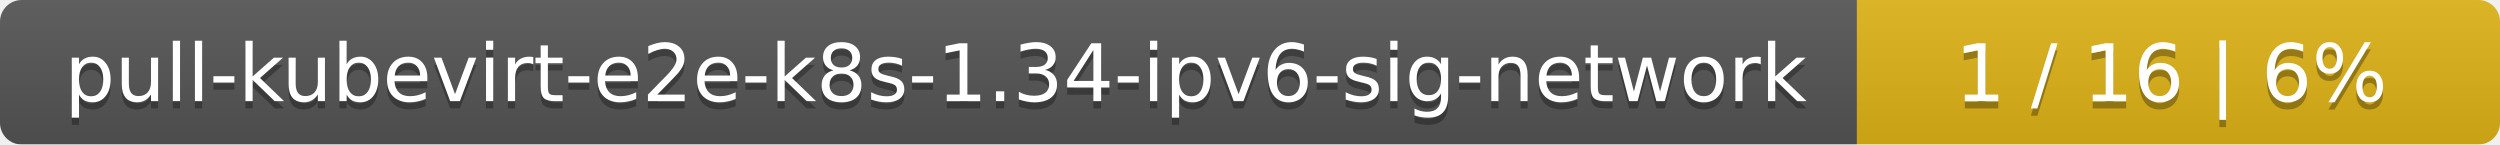
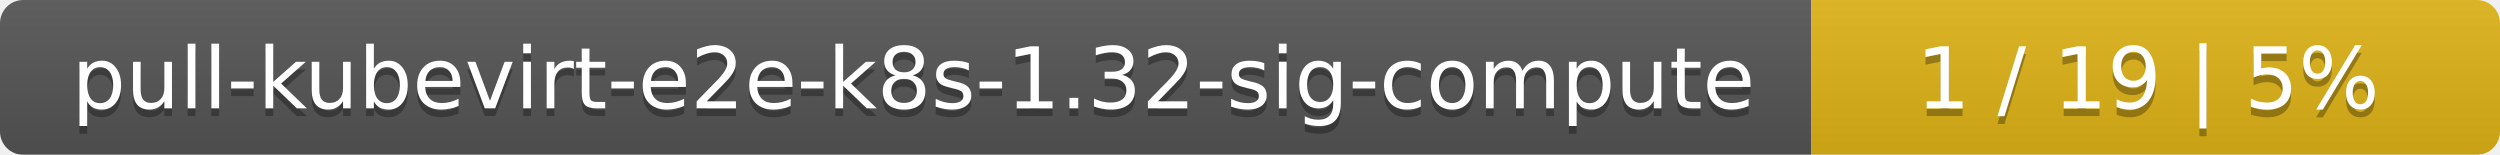
- <svg xmlns="http://www.w3.org/2000/svg" width="346" height="20">
+ <svg xmlns="http://www.w3.org/2000/svg" width="323" height="20">
  <linearGradient id="smooth" x2="0" y2="100%">
    <stop offset="0" stop-color="#bbb" stop-opacity=".1" />
    <stop offset="1" stop-opacity=".1" />
  </linearGradient>
  <mask id="round">
-     <rect width="346" height="20" rx="3" fill="#fff" />
+     <rect width="323" height="20" rx="3" fill="#fff" />
  </mask>
  <g mask="url(#round)">
-     <rect width="257" height="20" fill="#555" />
-     <rect x="257" width="89" height="20" fill="#dfb317" />
-     <rect width="346" height="20" fill="url(#smooth)" />
+     <rect width="234" height="20" fill="#555" />
+     <rect x="234" width="89" height="20" fill="#dfb317" />
+     <rect width="323" height="20" fill="url(#smooth)" />
  </g>
  <g fill="#fff" text-anchor="middle" font-family="DejaVu Sans,Verdana,Geneva,sans-serif" font-size="11">
-     <text x="129.5" y="15" fill="#010101" fill-opacity=".3">pull-kubevirt-e2e-k8s-1.34-ipv6-sig-network</text>
-     <text x="129.5" y="14">pull-kubevirt-e2e-k8s-1.34-ipv6-sig-network</text>
-     <text x="300.5" y="15" fill="#010101" fill-opacity=".3">1 / 16    |    6%</text>
-     <text x="300.5" y="14">1 / 16    |    6%</text>
+     <text x="118" y="15" fill="#010101" fill-opacity=".3">pull-kubevirt-e2e-k8s-1.32-sig-compute</text>
+     <text x="118" y="14">pull-kubevirt-e2e-k8s-1.32-sig-compute</text>
+     <text x="277.5" y="15" fill="#010101" fill-opacity=".3">1 / 19    |    5%</text>
+     <text x="277.5" y="14">1 / 19    |    5%</text>
  </g>
</svg>
